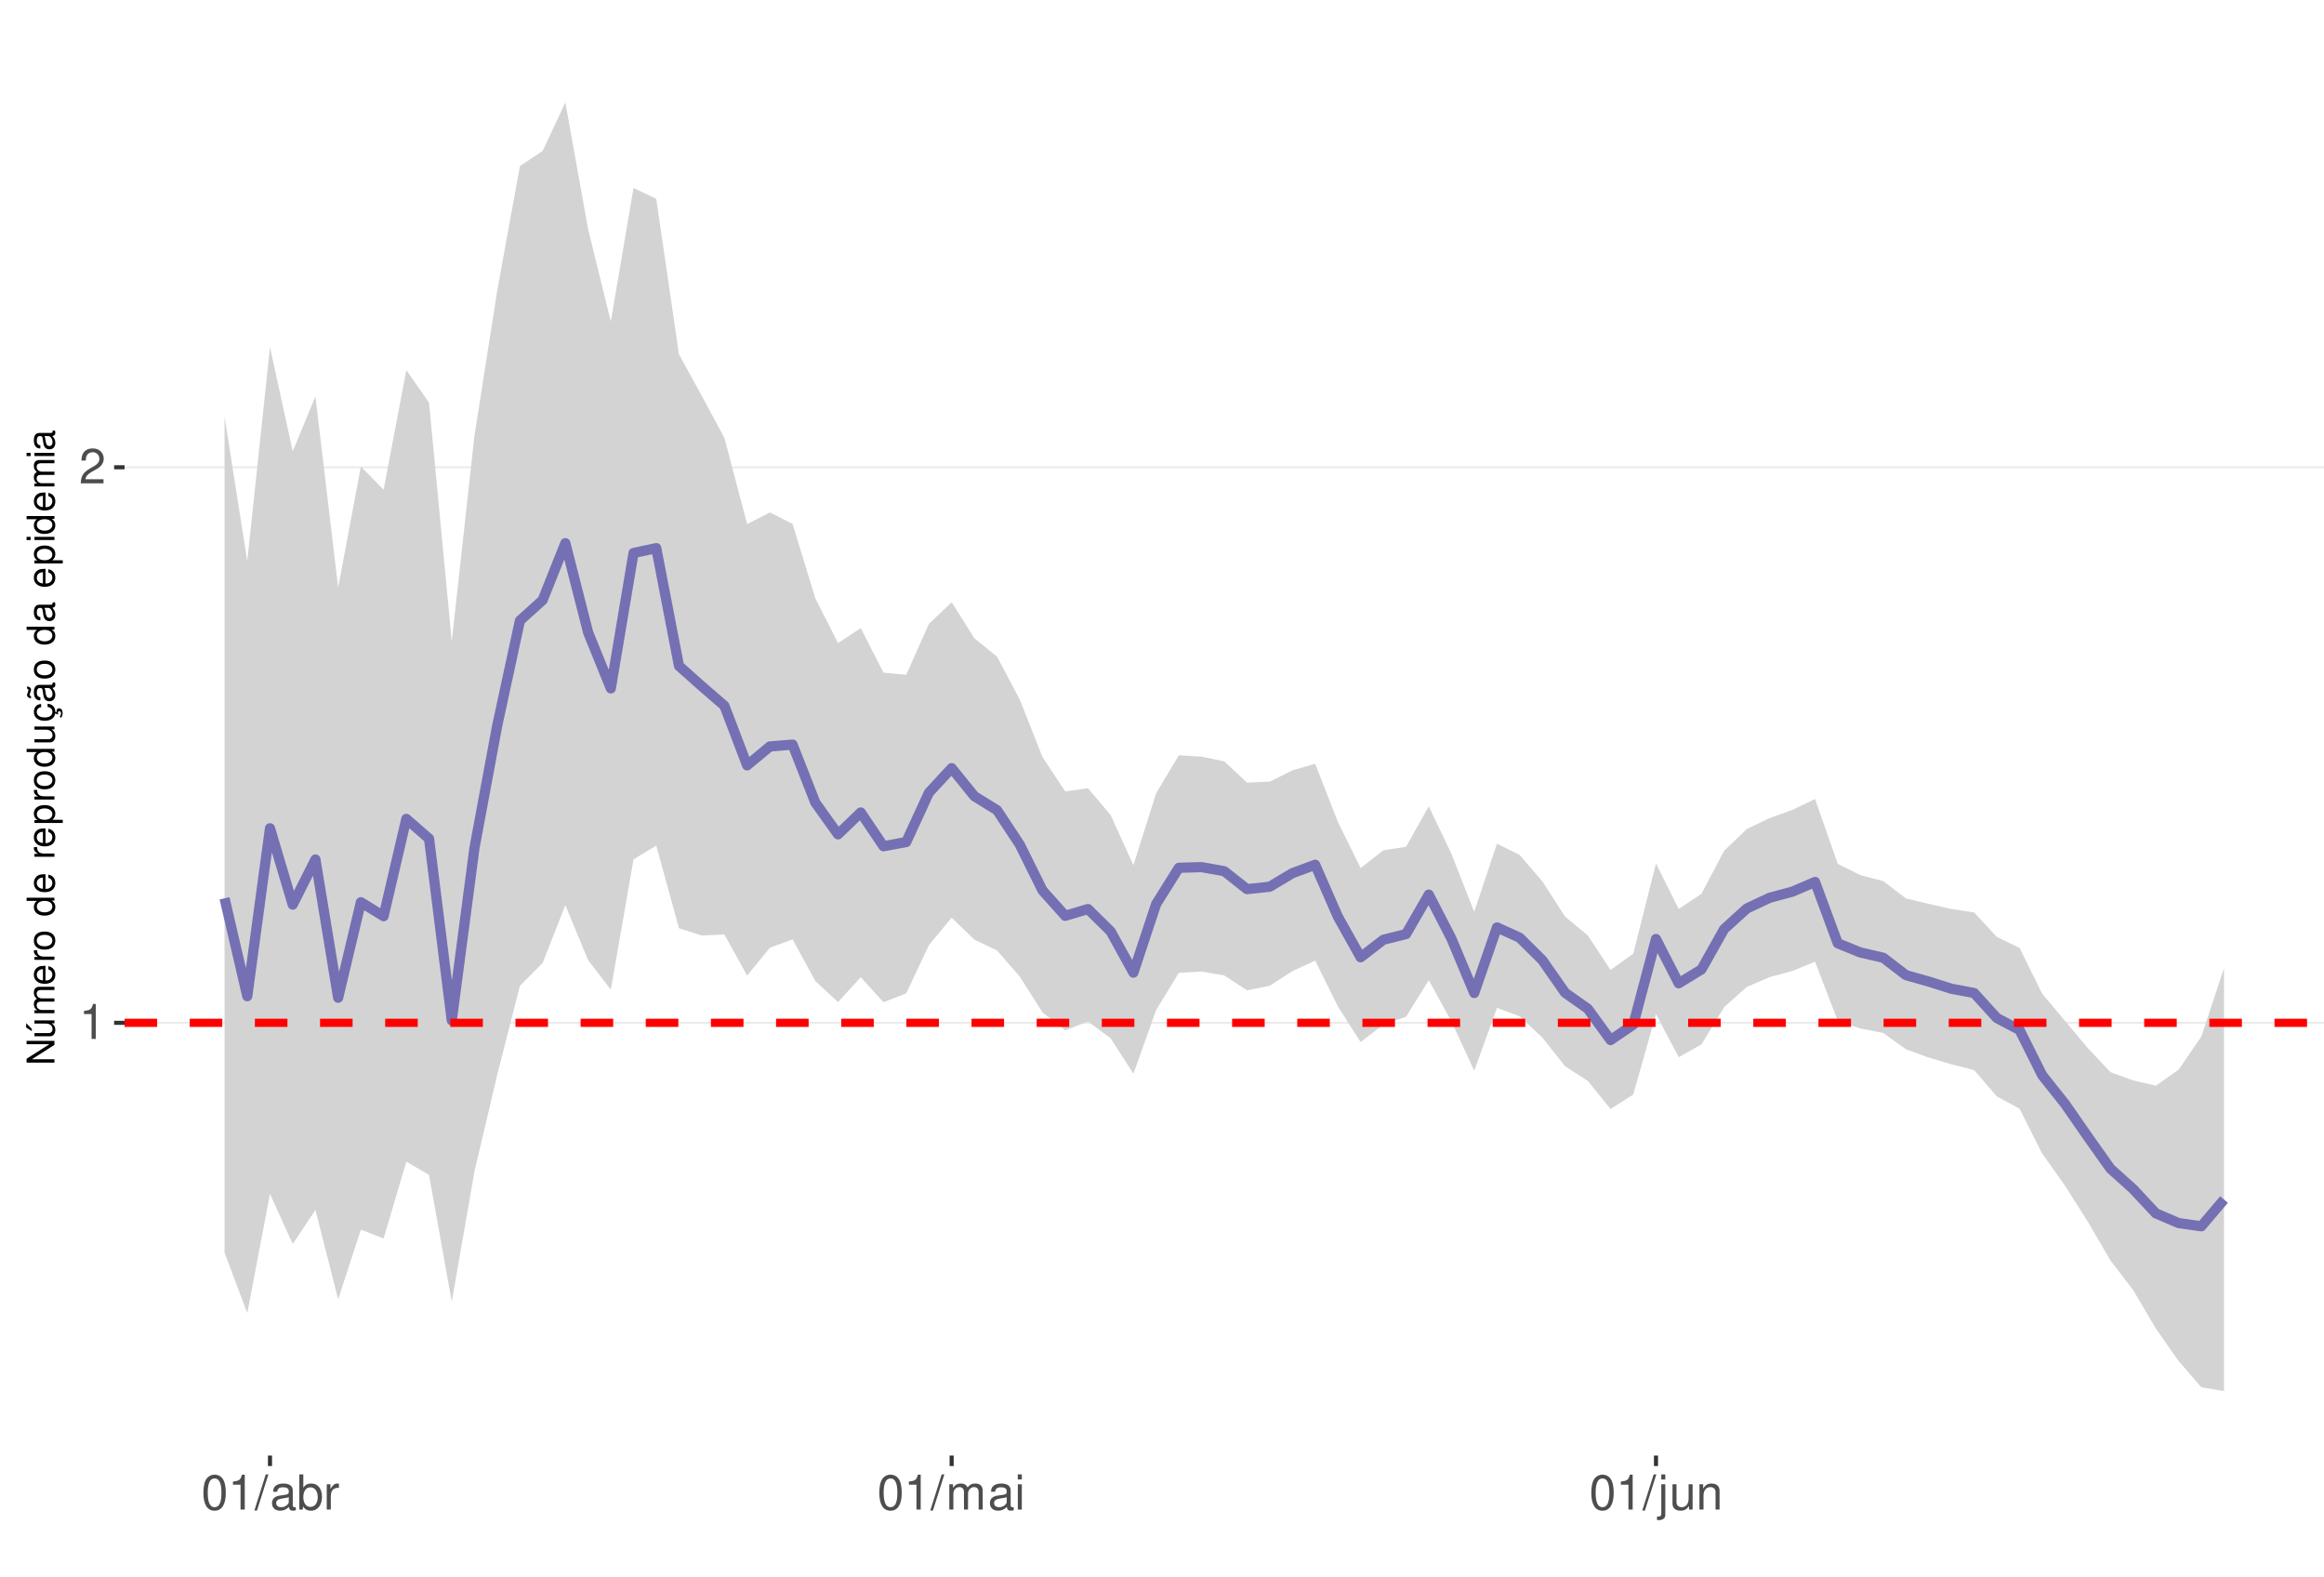
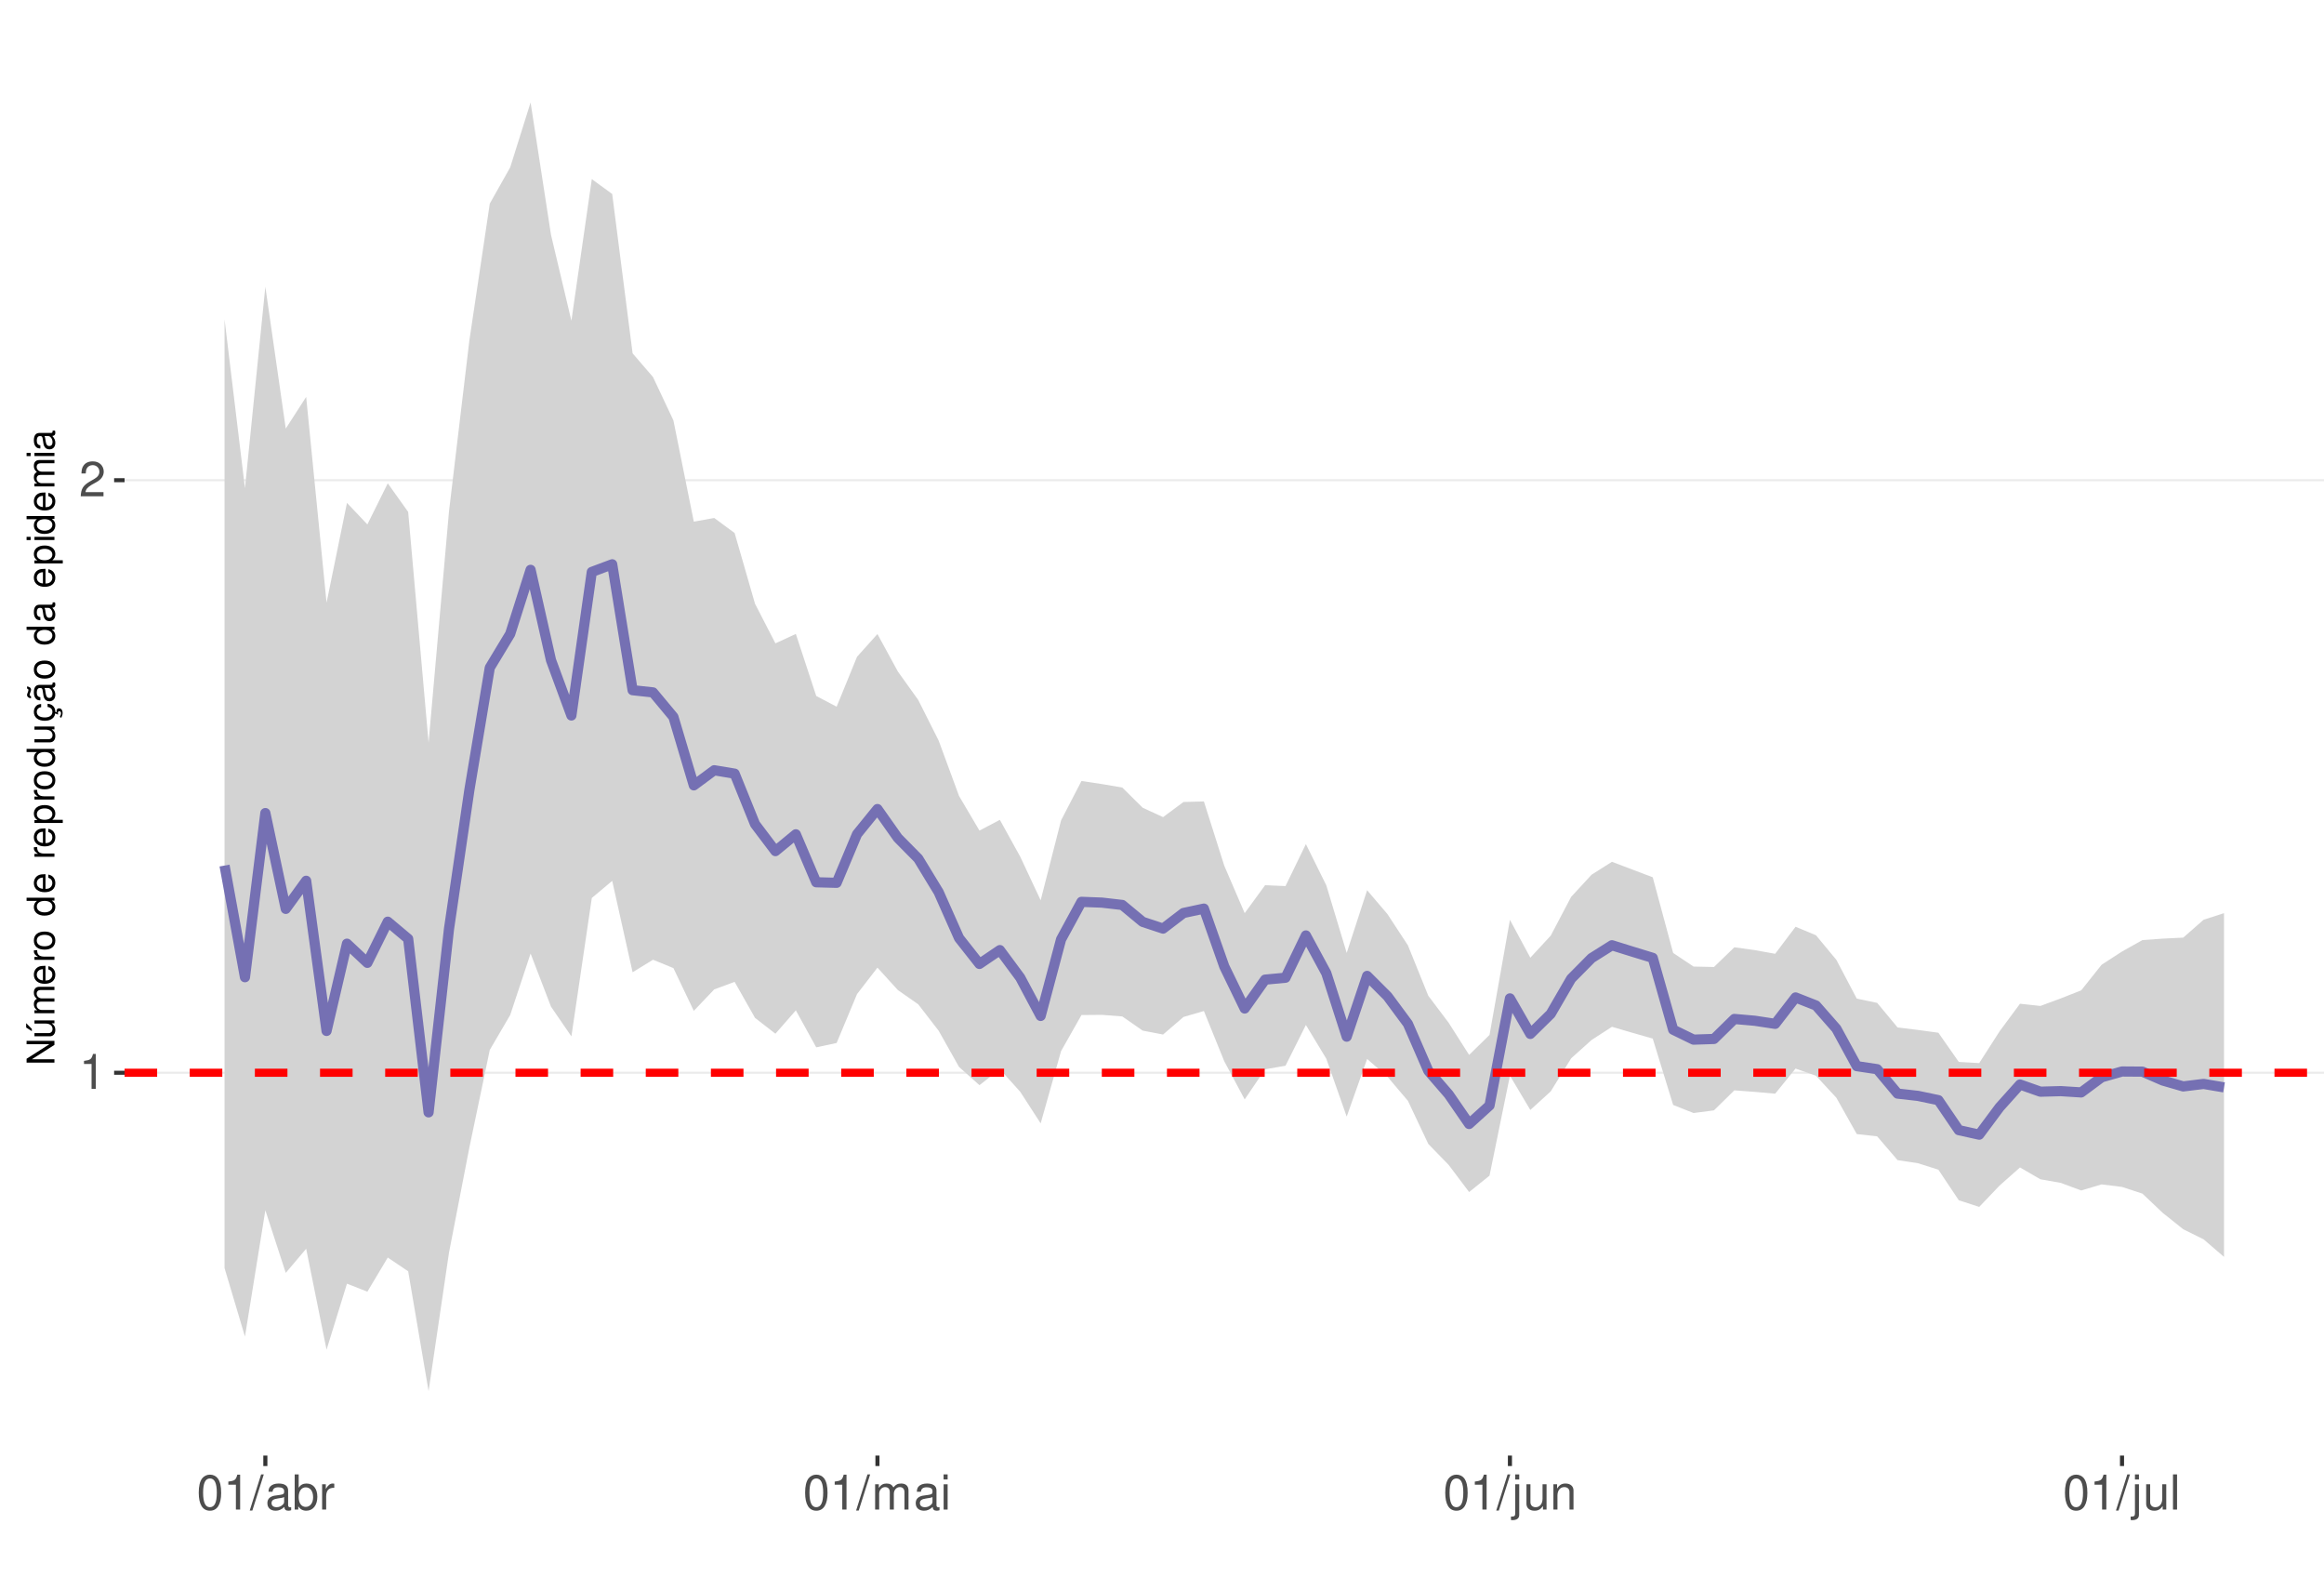
<svg xmlns="http://www.w3.org/2000/svg" xmlns:xlink="http://www.w3.org/1999/xlink" width="609pt" height="413pt" viewBox="0 0 609 413" version="1.1">
  <defs>
    <g>
      <symbol overflow="visible" id="glyph0-0">
        <path style="stroke:none;" d="" />
      </symbol>
      <symbol overflow="visible" id="glyph0-1">
        <path style="stroke:none;" d="M 3.281 -6.516 L 3.281 0 L 4.391 0 L 4.391 -9.156 L 3.656 -9.156 C 3.266 -7.75 3.016 -7.562 1.297 -7.328 L 1.297 -6.516 Z M 3.281 -6.516 " />
      </symbol>
      <symbol overflow="visible" id="glyph0-2">
        <path style="stroke:none;" d="M 6.406 -1.094 L 1.688 -1.094 C 1.797 -1.859 2.203 -2.344 3.297 -3.016 L 4.562 -3.719 C 5.828 -4.422 6.469 -5.359 6.469 -6.484 C 6.469 -7.234 6.156 -7.953 5.625 -8.438 C 5.094 -8.922 4.438 -9.156 3.594 -9.156 C 2.453 -9.156 1.609 -8.75 1.109 -7.953 C 0.797 -7.484 0.656 -6.906 0.625 -5.984 L 1.75 -5.984 C 1.781 -6.609 1.859 -6.969 2.016 -7.281 C 2.297 -7.828 2.891 -8.172 3.562 -8.172 C 4.562 -8.172 5.328 -7.438 5.328 -6.453 C 5.328 -5.719 4.906 -5.094 4.109 -4.625 L 2.953 -3.953 C 1.078 -2.875 0.531 -2.016 0.438 -0.016 L 6.406 -0.016 Z M 6.406 -1.094 " />
      </symbol>
      <symbol overflow="visible" id="glyph0-3">
        <path style="stroke:none;" d="M 3.484 -9.156 C 2.641 -9.156 1.891 -8.766 1.422 -8.156 C 0.828 -7.344 0.547 -6.125 0.547 -4.422 C 0.547 -1.344 1.562 0.297 3.484 0.297 C 5.375 0.297 6.422 -1.344 6.422 -4.359 C 6.422 -6.125 6.141 -7.312 5.547 -8.156 C 5.078 -8.781 4.328 -9.156 3.484 -9.156 Z M 3.484 -8.156 C 4.688 -8.156 5.281 -6.938 5.281 -4.453 C 5.281 -1.844 4.703 -0.625 3.453 -0.625 C 2.281 -0.625 1.688 -1.891 1.688 -4.422 C 1.688 -6.938 2.281 -8.156 3.484 -8.156 Z M 3.484 -8.156 " />
      </symbol>
      <symbol overflow="visible" id="glyph0-4">
        <path style="stroke:none;" d="M 2.891 -9.219 L -0.094 0.25 L 0.594 0.25 L 3.594 -9.219 Z M 2.891 -9.219 " />
      </symbol>
      <symbol overflow="visible" id="glyph0-5">
        <path style="stroke:none;" d="M 6.766 -0.625 C 6.656 -0.594 6.609 -0.594 6.547 -0.594 C 6.172 -0.594 5.969 -0.781 5.969 -1.109 L 5.969 -5.016 C 5.969 -6.188 5.109 -6.828 3.484 -6.828 C 2.5 -6.828 1.734 -6.547 1.281 -6.047 C 0.969 -5.703 0.844 -5.328 0.828 -4.672 L 1.891 -4.672 C 1.969 -5.484 2.453 -5.844 3.438 -5.844 C 4.406 -5.844 4.922 -5.5 4.922 -4.859 L 4.922 -4.578 C 4.906 -4.125 4.688 -3.969 3.828 -3.844 C 2.328 -3.656 2.094 -3.609 1.703 -3.438 C 0.922 -3.109 0.531 -2.531 0.531 -1.672 C 0.531 -0.469 1.359 0.297 2.703 0.297 C 3.547 0.297 4.219 0 4.969 -0.688 C 5.031 0 5.359 0.297 6.047 0.297 C 6.281 0.297 6.422 0.266 6.766 0.172 Z M 4.922 -2.094 C 4.922 -1.734 4.828 -1.516 4.5 -1.234 C 4.078 -0.828 3.562 -0.625 2.938 -0.625 C 2.109 -0.625 1.625 -1.031 1.625 -1.703 C 1.625 -2.391 2.094 -2.75 3.234 -2.906 C 4.359 -3.062 4.562 -3.109 4.922 -3.281 Z M 4.922 -2.094 " />
      </symbol>
      <symbol overflow="visible" id="glyph0-6">
        <path style="stroke:none;" d="M 0.688 -9.219 L 0.688 0 L 1.625 0 L 1.625 -0.844 C 2.141 -0.078 2.812 0.297 3.734 0.297 C 5.484 0.297 6.625 -1.141 6.625 -3.344 C 6.625 -5.5 5.547 -6.828 3.781 -6.828 C 2.875 -6.828 2.234 -6.484 1.734 -5.734 L 1.734 -9.219 Z M 3.578 -5.828 C 4.766 -5.828 5.516 -4.812 5.516 -3.234 C 5.516 -1.719 4.734 -0.703 3.578 -0.703 C 2.453 -0.703 1.734 -1.703 1.734 -3.266 C 1.734 -4.828 2.453 -5.828 3.578 -5.828 Z M 3.578 -5.828 " />
      </symbol>
      <symbol overflow="visible" id="glyph0-7">
        <path style="stroke:none;" d="M 0.875 -6.625 L 0.875 0 L 1.938 0 L 1.938 -3.438 C 1.953 -5.031 2.609 -5.75 4.062 -5.703 L 4.062 -6.781 C 3.891 -6.812 3.781 -6.828 3.656 -6.828 C 2.969 -6.828 2.453 -6.422 1.844 -5.422 L 1.844 -6.625 Z M 0.875 -6.625 " />
      </symbol>
      <symbol overflow="visible" id="glyph0-8">
        <path style="stroke:none;" d="M 0.891 -6.625 L 0.891 0 L 1.953 0 L 1.953 -4.156 C 1.953 -5.125 2.641 -5.891 3.5 -5.891 C 4.297 -5.891 4.734 -5.422 4.734 -4.562 L 4.734 0 L 5.797 0 L 5.797 -4.156 C 5.797 -5.125 6.5 -5.891 7.359 -5.891 C 8.125 -5.891 8.578 -5.406 8.578 -4.562 L 8.578 0 L 9.641 0 L 9.641 -4.969 C 9.641 -6.156 8.953 -6.828 7.719 -6.828 C 6.828 -6.828 6.297 -6.562 5.688 -5.812 C 5.297 -6.516 4.766 -6.828 3.891 -6.828 C 3.016 -6.828 2.422 -6.5 1.859 -5.688 L 1.859 -6.625 Z M 0.891 -6.625 " />
      </symbol>
      <symbol overflow="visible" id="glyph0-9">
        <path style="stroke:none;" d="M 1.891 -6.625 L 0.844 -6.625 L 0.844 0 L 1.891 0 Z M 1.891 -9.219 L 0.828 -9.219 L 0.828 -7.891 L 1.891 -7.891 Z M 1.891 -9.219 " />
      </symbol>
      <symbol overflow="visible" id="glyph0-10">
        <path style="stroke:none;" d="M 0.891 -6.625 L 0.891 0.969 C 0.891 1.625 0.688 1.828 0.031 1.828 C -0.047 1.828 -0.094 1.828 -0.234 1.828 L -0.234 2.719 C -0.094 2.75 -0.031 2.766 0.125 2.766 C 1.312 2.766 1.938 2.297 1.938 1.375 L 1.938 -6.625 Z M 1.938 -9.219 L 0.891 -9.219 L 0.891 -7.891 L 1.938 -7.891 Z M 1.938 -9.219 " />
      </symbol>
      <symbol overflow="visible" id="glyph0-11">
        <path style="stroke:none;" d="M 6.094 0 L 6.094 -6.625 L 5.047 -6.625 L 5.047 -2.875 C 5.047 -1.516 4.344 -0.625 3.234 -0.625 C 2.406 -0.625 1.875 -1.141 1.875 -1.938 L 1.875 -6.625 L 0.828 -6.625 L 0.828 -1.516 C 0.828 -0.422 1.641 0.297 2.938 0.297 C 3.906 0.297 4.531 -0.047 5.156 -0.922 L 5.156 0 Z M 6.094 0 " />
      </symbol>
      <symbol overflow="visible" id="glyph0-12">
        <path style="stroke:none;" d="M 0.891 -6.625 L 0.891 0 L 1.953 0 L 1.953 -3.656 C 1.953 -5.016 2.656 -5.891 3.75 -5.891 C 4.578 -5.891 5.109 -5.391 5.109 -4.594 L 5.109 0 L 6.156 0 L 6.156 -5.016 C 6.156 -6.109 5.344 -6.828 4.062 -6.828 C 3.078 -6.828 2.438 -6.438 1.859 -5.516 L 1.859 -6.625 Z M 0.891 -6.625 " />
      </symbol>
+       <symbol overflow="visible" id="glyph0-13">
+         <path style="stroke:none;" d="M 1.922 -9.219 L 0.859 -9.219 L 0.859 0 L 1.922 0 Z M 1.922 -9.219 " />
+       </symbol>
      <symbol overflow="visible" id="glyph1-0">
        <path style="stroke:none;" d="" />
      </symbol>
      <symbol overflow="visible" id="glyph1-1">
        <path style="stroke:none;" d="M -7.297 -6.453 L -7.297 -5.578 L -1.328 -5.578 L -7.297 -1.766 L -7.297 -0.766 L 0 -0.766 L 0 -1.641 L -5.906 -1.641 L 0 -5.406 L 0 -6.453 Z M -7.297 -6.453 " />
      </symbol>
      <symbol overflow="visible" id="glyph1-2">
        <path style="stroke:none;" d="M 0 -4.812 L -5.234 -4.812 L -5.234 -3.984 L -2.266 -3.984 C -1.203 -3.984 -0.5 -3.438 -0.5 -2.562 C -0.5 -1.906 -0.906 -1.484 -1.531 -1.484 L -5.234 -1.484 L -5.234 -0.656 L -1.203 -0.656 C -0.328 -0.656 0.234 -1.297 0.234 -2.312 C 0.234 -3.094 -0.047 -3.578 -0.734 -4.062 L 0 -4.062 Z M -7.406 -2.953 L -5.922 -2 L -5.922 -2.594 L -7.406 -4.094 Z M -7.406 -2.953 " />
      </symbol>
      <symbol overflow="visible" id="glyph1-3">
        <path style="stroke:none;" d="M -5.234 -0.703 L 0 -0.703 L 0 -1.547 L -3.297 -1.547 C -4.047 -1.547 -4.656 -2.094 -4.656 -2.766 C -4.656 -3.391 -4.281 -3.734 -3.609 -3.734 L 0 -3.734 L 0 -4.578 L -3.297 -4.578 C -4.047 -4.578 -4.656 -5.125 -4.656 -5.812 C -4.656 -6.422 -4.266 -6.781 -3.609 -6.781 L 0 -6.781 L 0 -7.625 L -3.938 -7.625 C -4.875 -7.625 -5.391 -7.078 -5.391 -6.094 C -5.391 -5.406 -5.188 -4.984 -4.594 -4.484 C -5.156 -4.188 -5.391 -3.766 -5.391 -3.078 C -5.391 -2.375 -5.125 -1.906 -4.5 -1.469 L -5.234 -1.469 Z M -5.234 -0.703 " />
      </symbol>
      <symbol overflow="visible" id="glyph1-4">
        <path style="stroke:none;" d="M -2.344 -5.125 C -3.141 -5.125 -3.625 -5.062 -4.016 -4.922 C -4.875 -4.578 -5.391 -3.781 -5.391 -2.797 C -5.391 -1.344 -4.281 -0.406 -2.547 -0.406 C -0.812 -0.406 0.234 -1.297 0.234 -2.781 C 0.234 -3.984 -0.453 -4.812 -1.594 -5.016 L -1.594 -4.188 C -0.906 -3.953 -0.547 -3.484 -0.547 -2.812 C -0.547 -2.281 -0.781 -1.828 -1.219 -1.547 C -1.516 -1.344 -1.812 -1.281 -2.344 -1.266 Z M -3.016 -1.297 C -3.984 -1.359 -4.625 -1.953 -4.625 -2.797 C -4.625 -3.641 -3.953 -4.234 -3.016 -4.234 Z M -3.016 -1.297 " />
      </symbol>
      <symbol overflow="visible" id="glyph1-5">
        <path style="stroke:none;" d="M -5.234 -0.688 L 0 -0.688 L 0 -1.531 L -2.719 -1.531 C -3.984 -1.547 -4.547 -2.062 -4.516 -3.203 L -5.359 -3.203 C -5.375 -3.062 -5.391 -2.984 -5.391 -2.891 C -5.391 -2.344 -5.062 -1.938 -4.297 -1.453 L -5.234 -1.453 Z M -5.234 -0.688 " />
      </symbol>
      <symbol overflow="visible" id="glyph1-6">
        <path style="stroke:none;" d="M -5.391 -2.719 C -5.391 -1.234 -4.344 -0.359 -2.578 -0.359 C -0.812 -0.359 0.234 -1.234 0.234 -2.734 C 0.234 -4.203 -0.812 -5.094 -2.547 -5.094 C -4.359 -5.094 -5.391 -4.234 -5.391 -2.719 Z M -4.625 -2.734 C -4.625 -3.672 -3.844 -4.234 -2.547 -4.234 C -1.312 -4.234 -0.547 -3.656 -0.547 -2.734 C -0.547 -1.797 -1.312 -1.234 -2.578 -1.234 C -3.844 -1.234 -4.625 -1.797 -4.625 -2.734 Z M -4.625 -2.734 " />
      </symbol>
      <symbol overflow="visible" id="glyph1-7">
        <path style="stroke:none;" d="" />
      </symbol>
      <symbol overflow="visible" id="glyph1-8">
        <path style="stroke:none;" d="M -7.297 -4.953 L -7.297 -4.125 L -4.578 -4.125 C -5.109 -3.766 -5.391 -3.203 -5.391 -2.516 C -5.391 -1.156 -4.297 -0.266 -2.625 -0.266 C -0.859 -0.266 0.234 -1.125 0.234 -2.547 C 0.234 -3.266 -0.047 -3.766 -0.688 -4.203 L 0 -4.203 L 0 -4.953 Z M -4.609 -2.656 C -4.609 -3.547 -3.812 -4.125 -2.562 -4.125 C -1.344 -4.125 -0.547 -3.547 -0.547 -2.656 C -0.547 -1.734 -1.359 -1.125 -2.578 -1.125 C -3.797 -1.125 -4.609 -1.734 -4.609 -2.656 Z M -4.609 -2.656 " />
      </symbol>
      <symbol overflow="visible" id="glyph1-9">
        <path style="stroke:none;" d="M 2.188 -0.547 L 2.188 -1.375 L -0.547 -1.375 C -0.016 -1.812 0.234 -2.312 0.234 -2.984 C 0.234 -4.344 -0.859 -5.234 -2.531 -5.234 C -4.297 -5.234 -5.391 -4.375 -5.391 -2.984 C -5.391 -2.266 -5.062 -1.703 -4.453 -1.312 L -5.234 -1.312 L -5.234 -0.547 Z M -4.609 -2.844 C -4.609 -3.766 -3.797 -4.359 -2.547 -4.359 C -1.359 -4.359 -0.547 -3.75 -0.547 -2.844 C -0.547 -1.953 -1.344 -1.375 -2.578 -1.375 C -3.812 -1.375 -4.609 -1.953 -4.609 -2.844 Z M -4.609 -2.844 " />
      </symbol>
      <symbol overflow="visible" id="glyph1-10">
        <path style="stroke:none;" d="M 0 -4.812 L -5.234 -4.812 L -5.234 -3.984 L -2.266 -3.984 C -1.203 -3.984 -0.5 -3.438 -0.5 -2.562 C -0.5 -1.906 -0.906 -1.484 -1.531 -1.484 L -5.234 -1.484 L -5.234 -0.656 L -1.203 -0.656 C -0.328 -0.656 0.234 -1.297 0.234 -2.312 C 0.234 -3.094 -0.047 -3.578 -0.734 -4.062 L 0 -4.062 Z M 0 -4.812 " />
      </symbol>
      <symbol overflow="visible" id="glyph1-11">
        <path style="stroke:none;" d="M 0.234 -2.641 C 0.234 -3.875 -0.547 -4.703 -1.797 -4.766 L -1.797 -3.938 C -0.953 -3.797 -0.531 -3.359 -0.531 -2.656 C -0.531 -1.734 -1.281 -1.188 -2.516 -1.188 C -3.844 -1.188 -4.625 -1.719 -4.625 -2.625 C -4.625 -3.328 -4.203 -3.766 -3.484 -3.875 L -3.484 -4.703 C -3.984 -4.672 -4.312 -4.562 -4.609 -4.359 C -5.094 -4 -5.391 -3.375 -5.391 -2.641 C -5.391 -1.219 -4.266 -0.312 -2.531 -0.312 C -1.469 -0.312 -0.625 -0.672 -0.156 -1.312 C 0.047 -1.594 0.125 -1.812 0.203 -2.25 L 0.922 -1.938 L 0.984 -2.062 C 0.938 -2.188 0.906 -2.25 0.906 -2.375 C 0.906 -2.656 1.047 -2.828 1.281 -2.828 C 1.547 -2.828 1.734 -2.594 1.734 -2.297 C 1.734 -2.031 1.672 -1.844 1.438 -1.406 L 1.406 -1.312 L 1.812 -1.094 C 2.078 -1.75 2.141 -1.953 2.141 -2.344 C 2.141 -3.109 1.781 -3.578 1.203 -3.578 C 0.781 -3.578 0.547 -3.297 0.547 -2.797 C 0.547 -2.703 0.547 -2.641 0.562 -2.516 Z M 0.234 -2.641 " />
      </symbol>
      <symbol overflow="visible" id="glyph1-12">
        <path style="stroke:none;" d="M -0.484 -5.344 C -0.469 -5.266 -0.469 -5.219 -0.469 -5.172 C -0.469 -4.875 -0.625 -4.719 -0.875 -4.719 L -3.953 -4.719 C -4.891 -4.719 -5.391 -4.047 -5.391 -2.75 C -5.391 -1.984 -5.172 -1.375 -4.781 -1.016 C -4.516 -0.766 -4.203 -0.672 -3.688 -0.656 L -3.688 -1.484 C -4.328 -1.562 -4.625 -1.938 -4.625 -2.719 C -4.625 -3.484 -4.344 -3.891 -3.844 -3.891 L -3.625 -3.891 C -3.266 -3.875 -3.125 -3.703 -3.047 -3.016 C -2.891 -1.844 -2.844 -1.656 -2.719 -1.344 C -2.453 -0.734 -2 -0.422 -1.312 -0.422 C -0.375 -0.422 0.234 -1.078 0.234 -2.141 C 0.234 -2.797 0 -3.328 -0.547 -3.922 C 0 -3.984 0.234 -4.234 0.234 -4.781 C 0.234 -4.953 0.203 -5.062 0.141 -5.344 Z M -1.656 -3.891 C -1.375 -3.891 -1.203 -3.812 -0.969 -3.562 C -0.656 -3.219 -0.5 -2.812 -0.5 -2.312 C -0.5 -1.672 -0.812 -1.297 -1.344 -1.297 C -1.891 -1.297 -2.172 -1.656 -2.297 -2.547 C -2.422 -3.438 -2.453 -3.609 -2.594 -3.891 Z M -7.172 -3.75 C -6.922 -3.672 -6.812 -3.547 -6.812 -3.375 C -6.812 -3.25 -6.875 -2.984 -6.984 -2.734 C -7.156 -2.312 -7.172 -2.25 -7.172 -2.047 C -7.172 -1.594 -6.797 -1.297 -6.141 -1.188 L -6.141 -1.766 C -6.375 -1.812 -6.5 -1.938 -6.5 -2.094 C -6.5 -2.203 -6.469 -2.344 -6.375 -2.578 C -6.156 -3.156 -6.125 -3.234 -6.125 -3.438 C -6.125 -3.922 -6.484 -4.219 -7.172 -4.312 Z M -7.172 -3.75 " />
      </symbol>
      <symbol overflow="visible" id="glyph1-13">
        <path style="stroke:none;" d="M -0.484 -5.344 C -0.469 -5.266 -0.469 -5.219 -0.469 -5.172 C -0.469 -4.875 -0.625 -4.719 -0.875 -4.719 L -3.953 -4.719 C -4.891 -4.719 -5.391 -4.047 -5.391 -2.75 C -5.391 -1.984 -5.172 -1.375 -4.781 -1.016 C -4.516 -0.766 -4.203 -0.672 -3.688 -0.656 L -3.688 -1.484 C -4.328 -1.562 -4.625 -1.938 -4.625 -2.719 C -4.625 -3.484 -4.344 -3.891 -3.844 -3.891 L -3.625 -3.891 C -3.266 -3.875 -3.125 -3.703 -3.047 -3.016 C -2.891 -1.844 -2.844 -1.656 -2.719 -1.344 C -2.453 -0.734 -2 -0.422 -1.312 -0.422 C -0.375 -0.422 0.234 -1.078 0.234 -2.141 C 0.234 -2.797 0 -3.328 -0.547 -3.922 C 0 -3.984 0.234 -4.234 0.234 -4.781 C 0.234 -4.953 0.203 -5.062 0.141 -5.344 Z M -1.656 -3.891 C -1.375 -3.891 -1.203 -3.812 -0.969 -3.562 C -0.656 -3.219 -0.5 -2.812 -0.5 -2.312 C -0.5 -1.672 -0.812 -1.297 -1.344 -1.297 C -1.891 -1.297 -2.172 -1.656 -2.297 -2.547 C -2.422 -3.438 -2.453 -3.609 -2.594 -3.891 Z M -1.656 -3.891 " />
      </symbol>
      <symbol overflow="visible" id="glyph1-14">
        <path style="stroke:none;" d="M -5.234 -1.5 L -5.234 -0.672 L 0 -0.672 L 0 -1.5 Z M -7.297 -1.5 L -7.297 -0.656 L -6.234 -0.656 L -6.234 -1.5 Z M -7.297 -1.5 " />
      </symbol>
    </g>
    <clipPath id="clip1">
      <path d="M 32.645 9.961 L 609 9.961 L 609 381.328 L 32.645 381.328 Z M 32.645 9.961 " />
    </clipPath>
    <clipPath id="clip2">
-       <path d="M 32.645 267 L 609 267 L 609 269 L 32.645 269 Z M 32.645 267 " />
+       <path d="M 32.645 280 L 609 280 L 609 282 L 32.645 282 Z M 32.645 280 " />
    </clipPath>
    <clipPath id="clip3">
-       <path d="M 32.645 122 L 609 122 L 609 123 L 32.645 123 Z M 32.645 122 " />
+       <path d="M 32.645 125 L 609 125 L 609 127 L 32.645 127 Z M 32.645 125 " />
    </clipPath>
    <clipPath id="clip4">
-       <path d="M 32.645 266 L 609 266 L 609 270 L 32.645 270 Z M 32.645 266 " />
+       <path d="M 32.645 279 L 609 279 L 609 283 L 32.645 283 Z M 32.645 279 " />
    </clipPath>
  </defs>
  <g id="surface63">
    <rect x="0" y="0" width="609" height="413" style="fill:rgb(100%,100%,100%);fill-opacity:1;stroke:none;" />
    <rect x="0" y="0" width="609" height="413" style="fill:rgb(100%,100%,100%);fill-opacity:1;stroke:none;" />
    <path style="fill:none;stroke-width:1.067;stroke-linecap:round;stroke-linejoin:round;stroke:rgb(100%,100%,100%);stroke-opacity:1;stroke-miterlimit:10;" d="M 0 413 L 609 413 L 609 0 L 0 0 Z M 0 413 " />
    <g clip-path="url(#clip1)" clip-rule="nonzero">
      <path style=" stroke:none;fill-rule:nonzero;fill:rgb(100%,100%,100%);fill-opacity:1;" d="M 32.645 381.328 L 609 381.328 L 609 9.961 L 32.645 9.961 Z M 32.645 381.328 " />
    </g>
    <g clip-path="url(#clip2)" clip-rule="nonzero">
-       <path style="fill:none;stroke-width:0.533;stroke-linecap:butt;stroke-linejoin:round;stroke:rgb(92.157%,92.157%,92.157%);stroke-opacity:1;stroke-miterlimit:10;" d="M 32.645 267.957 L 609 267.957 " />
+       <path style="fill:none;stroke-width:0.533;stroke-linecap:butt;stroke-linejoin:round;stroke:rgb(92.157%,92.157%,92.157%);stroke-opacity:1;stroke-miterlimit:10;" d="M 32.645 281.039 L 609 281.039 " />
    </g>
    <g clip-path="url(#clip3)" clip-rule="nonzero">
-       <path style="fill:none;stroke-width:0.533;stroke-linecap:butt;stroke-linejoin:round;stroke:rgb(92.157%,92.157%,92.157%);stroke-opacity:1;stroke-miterlimit:10;" d="M 32.645 122.418 L 609 122.418 " />
-     </g>
-     <path style=" stroke:none;fill-rule:nonzero;fill:rgb(82.745%,82.745%,82.745%);fill-opacity:1;" d="M 58.844 109.109 L 64.797 147.027 L 70.75 90.961 L 76.707 118.219 L 82.66 103.875 L 88.613 153.934 L 94.566 122.215 L 100.523 128.297 L 106.477 96.969 L 112.43 105.48 L 118.383 168.031 L 124.34 114.09 L 130.293 76.18 L 136.246 43.512 L 142.199 39.543 L 148.152 26.844 L 154.109 60.027 L 160.062 84.227 L 166.016 49.219 L 171.969 52.105 L 177.926 92.836 L 183.879 103.656 L 189.832 114.742 L 195.785 137.301 L 201.742 134.254 L 207.695 137.246 L 213.648 156.73 L 219.602 168.477 L 225.559 164.543 L 231.512 176.227 L 237.465 176.785 L 243.418 163.441 L 249.375 157.777 L 255.328 167.203 L 261.281 172.047 L 267.234 183.262 L 273.191 198.355 L 279.145 207.352 L 285.098 206.504 L 291.051 213.547 L 297.008 226.66 L 302.961 207.816 L 308.914 197.859 L 314.867 198.227 L 320.824 199.469 L 326.777 205.023 L 332.73 204.773 L 338.684 201.805 L 344.641 200.105 L 350.594 215.328 L 356.547 227.418 L 362.5 222.773 L 368.457 221.836 L 374.41 211.254 L 380.363 223.734 L 386.316 238.879 L 392.273 221.027 L 398.227 223.996 L 404.18 230.918 L 410.133 240.129 L 416.086 245.07 L 422.043 254.109 L 427.996 249.844 L 433.949 226.211 L 439.902 238.137 L 445.859 234.164 L 451.812 222.875 L 457.766 217.176 L 463.719 214.324 L 469.676 212.18 L 475.629 209.328 L 481.582 226.312 L 487.535 229.281 L 493.492 230.828 L 499.445 235.363 L 505.398 236.789 L 511.352 238.145 L 517.309 239.039 L 523.262 245.449 L 529.215 248.328 L 535.168 260.355 L 541.125 267.457 L 547.078 274.547 L 553.031 280.887 L 558.984 283.043 L 564.941 284.434 L 570.895 280.23 L 576.848 271.59 L 582.801 253.641 L 582.801 364.449 L 576.848 363.43 L 570.895 356.547 L 564.941 348.059 L 558.984 337.965 L 553.031 330.199 L 547.078 320.004 L 541.125 310.613 L 535.168 302.242 L 529.215 290.457 L 523.262 287.242 L 517.309 280.348 L 511.352 278.82 L 505.398 277.066 L 499.445 274.883 L 493.492 270.605 L 487.535 269.449 L 481.582 267.43 L 475.629 251.953 L 469.676 254.383 L 463.719 255.992 L 457.766 258.543 L 451.812 263.844 L 445.859 273.617 L 439.902 276.973 L 433.949 265.664 L 427.996 286.738 L 422.043 290.539 L 416.086 283.188 L 410.133 279.336 L 404.18 271.828 L 398.227 266.27 L 392.273 264.051 L 386.316 280.531 L 380.363 267.629 L 374.41 256.793 L 368.457 266.359 L 362.5 268.414 L 356.547 273 L 350.594 263.676 L 344.641 251.66 L 338.684 254.406 L 332.73 258.254 L 326.777 259.438 L 320.824 255.547 L 314.867 254.535 L 308.914 254.859 L 302.961 264.629 L 297.008 281.285 L 291.051 272.02 L 285.098 267.602 L 279.145 269.934 L 273.191 265.23 L 267.234 255.855 L 261.281 249.02 L 255.328 246.16 L 249.375 240.41 L 243.418 247.605 L 237.465 260.254 L 231.512 262.555 L 225.559 256.008 L 219.602 262.527 L 213.648 256.996 L 207.695 246.102 L 201.742 248.293 L 195.785 255.574 L 189.832 244.836 L 183.879 245.078 L 177.926 243.184 L 171.969 221.539 L 166.016 225.129 L 160.062 259.27 L 154.109 251.539 L 148.152 237.141 L 142.199 252.266 L 136.246 258.258 L 130.293 281.594 L 124.34 306.867 L 118.383 341.008 L 112.43 307.82 L 106.477 304.328 L 100.523 324.453 L 94.566 322.133 L 88.613 340.395 L 82.66 316.984 L 76.707 325.902 L 70.75 312.785 L 64.797 344.012 L 58.844 328.168 Z M 58.844 109.109 " />
-     <path style="fill:none;stroke-width:2.667;stroke-linecap:butt;stroke-linejoin:round;stroke:rgb(45.882%,43.922%,70.196%);stroke-opacity:1;stroke-miterlimit:10;" d="M 58.844 235.344 L 64.797 260.992 L 70.75 216.992 L 76.707 236.996 L 82.66 225.168 L 88.613 261.391 L 94.566 236.363 L 100.523 240.027 L 106.477 214.527 L 112.43 219.715 L 118.383 267.312 L 124.34 222.105 L 130.293 190.121 L 136.246 162.59 L 142.199 157.215 L 148.152 142.293 L 154.109 165.664 L 160.062 180.348 L 166.016 144.875 L 171.969 143.598 L 177.926 174.461 L 183.879 179.758 L 189.832 184.898 L 195.785 200.516 L 201.742 195.555 L 207.695 195.07 L 213.648 210.254 L 219.602 218.594 L 225.559 212.848 L 231.512 221.707 L 237.465 220.605 L 243.418 207.672 L 249.375 201.234 L 255.328 208.586 L 261.281 212.258 L 267.234 221.273 L 273.191 233.281 L 279.145 239.934 L 285.098 238.148 L 291.051 244.008 L 297.008 254.812 L 302.961 236.852 L 308.914 227.344 L 314.867 227.172 L 320.824 228.238 L 326.777 232.938 L 332.73 232.309 L 338.684 228.754 L 344.641 226.551 L 350.594 240.156 L 356.547 250.793 L 362.5 246.203 L 368.457 244.707 L 374.41 234.371 L 380.363 245.938 L 386.316 260.145 L 392.273 242.961 L 398.227 245.656 L 404.18 251.566 L 410.133 260.082 L 416.086 264.281 L 422.043 272.484 L 427.996 268.434 L 433.949 245.992 L 439.902 257.609 L 445.859 253.973 L 451.812 243.395 L 457.766 238.004 L 463.719 235.207 L 469.676 233.602 L 475.629 231.055 L 481.582 247.125 L 487.535 249.543 L 493.492 250.906 L 499.445 255.469 L 505.398 257.145 L 511.352 259.031 L 517.309 260.145 L 523.262 266.695 L 529.215 269.832 L 535.168 281.711 L 541.125 289.191 L 547.078 297.758 L 553.031 306.156 L 558.984 311.508 L 564.941 317.879 L 570.895 320.422 L 576.848 321.27 L 582.801 314.25 " />
+       <path style="fill:none;stroke-width:0.533;stroke-linecap:butt;stroke-linejoin:round;stroke:rgb(92.157%,92.157%,92.157%);stroke-opacity:1;stroke-miterlimit:10;" d="M 32.645 125.805 L 609 125.805 " />
+     </g>
+     <path style=" stroke:none;fill-rule:nonzero;fill:rgb(82.745%,82.745%,82.745%);fill-opacity:1;" d="M 58.844 83.656 L 64.191 127.895 L 69.535 75.121 L 74.883 112.285 L 80.23 103.98 L 85.574 157.895 L 90.922 131.75 L 96.27 137.387 L 101.613 126.621 L 106.961 134.117 L 112.309 194.555 L 117.656 134 L 123 89.172 L 128.348 53.34 L 133.695 43.848 L 139.039 26.844 L 144.387 61.516 L 149.734 84.039 L 155.082 46.922 L 160.426 50.828 L 165.773 92.574 L 171.121 98.785 L 176.465 110.129 L 181.812 136.664 L 187.16 135.699 L 192.508 139.645 L 197.852 158.176 L 203.199 168.547 L 208.547 166.078 L 213.891 182.328 L 219.238 185.145 L 224.586 172.059 L 229.934 166.105 L 235.277 175.914 L 240.625 183.383 L 245.973 194.02 L 251.316 208.527 L 256.664 217.598 L 262.012 214.785 L 267.355 224.449 L 272.703 235.863 L 278.051 214.926 L 283.398 204.602 L 288.742 205.41 L 294.09 206.316 L 299.438 211.617 L 304.781 214.07 L 310.129 210.105 L 315.477 209.965 L 320.824 226.816 L 326.168 239.23 L 331.516 231.902 L 336.863 232.137 L 342.207 221.141 L 347.555 231.941 L 352.902 249.652 L 358.25 233.223 L 363.594 239.496 L 368.941 247.664 L 374.289 260.879 L 379.633 267.969 L 384.98 276.371 L 390.328 271.133 L 395.676 240.98 L 401.02 250.902 L 406.367 245.121 L 411.715 234.965 L 417.059 229.168 L 422.406 225.777 L 427.754 227.805 L 433.098 229.832 L 438.445 249.656 L 443.793 253.219 L 449.141 253.336 L 454.484 248.176 L 459.832 248.91 L 465.18 249.879 L 470.523 242.797 L 475.871 245.02 L 481.219 251.469 L 486.566 261.625 L 491.91 262.738 L 497.258 269.176 L 502.605 269.828 L 507.949 270.555 L 513.297 278.203 L 518.645 278.512 L 523.992 270.184 L 529.336 262.961 L 534.684 263.539 L 540.031 261.559 L 545.375 259.457 L 550.723 252.742 L 556.07 249.281 L 561.414 246.285 L 566.762 245.902 L 572.109 245.641 L 577.457 240.953 L 582.801 239.23 L 582.801 329.285 L 577.457 324.688 L 572.109 322.035 L 566.762 317.77 L 561.414 312.703 L 556.07 310.953 L 550.723 310.289 L 545.375 311.883 L 540.031 309.895 L 534.684 308.949 L 529.336 305.852 L 523.992 310.59 L 518.645 316.188 L 513.297 314.445 L 507.949 306.438 L 502.605 304.742 L 497.258 303.938 L 491.91 297.707 L 486.566 297.105 L 481.219 287.598 L 475.871 281.824 L 470.523 279.945 L 465.18 286.527 L 459.832 286.051 L 454.484 285.652 L 449.141 290.891 L 443.793 291.594 L 438.445 289.48 L 433.098 272.09 L 427.754 270.566 L 422.406 269.004 L 417.059 272.465 L 411.715 277.266 L 406.367 285.922 L 401.02 290.789 L 395.676 281.812 L 390.328 307.992 L 384.98 312.293 L 379.633 305.199 L 374.289 299.695 L 368.941 288.395 L 363.594 282.098 L 358.25 277.422 L 352.902 292.527 L 347.555 277.359 L 342.207 268.531 L 336.863 279.203 L 331.516 280.133 L 326.168 288.031 L 320.824 278.047 L 315.477 264.867 L 310.129 266.426 L 304.781 271.027 L 299.438 270 L 294.09 266.285 L 288.742 265.875 L 283.398 265.922 L 278.051 275.367 L 272.703 294.301 L 267.355 286.031 L 262.012 280.102 L 256.664 284.297 L 251.316 279.52 L 245.973 270.035 L 240.625 263.117 L 235.277 259.371 L 229.934 253.504 L 224.586 260.426 L 219.238 273.242 L 213.891 274.383 L 208.547 264.695 L 203.199 270.816 L 197.852 266.668 L 192.508 257.227 L 187.16 259.207 L 181.812 264.824 L 176.465 253.621 L 171.121 251.43 L 165.773 254.715 L 160.426 230.77 L 155.082 235.258 L 149.734 271.516 L 144.387 263.723 L 139.039 249.809 L 133.695 265.914 L 128.348 275.059 L 123 300.617 L 117.656 328.188 L 112.309 364.449 L 106.961 333.055 L 101.613 329.453 L 96.27 338.402 L 90.922 336.297 L 85.574 353.602 L 80.23 327.148 L 74.883 333.477 L 69.535 317.066 L 64.191 350.156 L 58.844 332.219 Z M 58.844 83.656 " />
+     <path style="fill:none;stroke-width:2.667;stroke-linecap:butt;stroke-linejoin:round;stroke:rgb(45.882%,43.922%,70.196%);stroke-opacity:1;stroke-miterlimit:10;" d="M 58.844 226.762 L 64.191 256.012 L 69.535 213.008 L 74.883 238.109 L 80.23 230.746 L 85.574 270.086 L 90.922 247.227 L 96.27 252.25 L 101.613 241.465 L 106.961 245.957 L 112.309 291.422 L 117.656 243.379 L 123 206.957 L 128.348 174.93 L 133.695 166.074 L 139.039 149.285 L 144.387 172.953 L 149.734 187.445 L 155.082 149.836 L 160.426 147.836 L 165.773 180.816 L 171.121 181.398 L 176.465 187.82 L 181.812 205.75 L 187.16 201.793 L 192.508 202.684 L 197.852 215.902 L 203.199 222.977 L 208.547 218.574 L 213.891 231.137 L 219.238 231.281 L 224.586 218.539 L 229.934 211.953 L 235.277 219.52 L 240.625 224.938 L 245.973 233.727 L 251.316 245.754 L 256.664 252.535 L 262.012 248.91 L 267.355 256.129 L 272.703 266.156 L 278.051 246.098 L 283.398 236.266 L 288.742 236.469 L 294.09 237.082 L 299.438 241.512 L 304.781 243.273 L 310.129 239.188 L 315.477 238.039 L 320.824 253.207 L 326.168 264.211 L 331.516 256.648 L 336.863 256.145 L 342.207 245.07 L 347.555 254.961 L 352.902 271.582 L 358.25 255.668 L 363.594 261.008 L 368.941 268.23 L 374.289 280.531 L 379.633 286.711 L 384.98 294.465 L 390.328 289.617 L 395.676 261.559 L 401.02 270.871 L 406.367 265.621 L 411.715 256.406 L 417.059 251.008 L 422.406 247.641 L 427.754 249.309 L 433.098 250.945 L 438.445 269.758 L 443.793 272.367 L 449.141 272.188 L 454.484 266.949 L 459.832 267.418 L 465.18 268.23 L 470.523 261.312 L 475.871 263.414 L 481.219 269.508 L 486.566 279.309 L 491.91 280.109 L 497.258 286.5 L 502.605 287.102 L 507.949 288.219 L 513.297 296.078 L 518.645 297.258 L 523.992 290.074 L 529.336 284.121 L 534.684 286.004 L 540.031 285.855 L 545.375 286.195 L 550.723 282.234 L 556.07 280.711 L 561.414 280.75 L 566.762 283.074 L 572.109 284.621 L 577.457 283.969 L 582.801 284.875 " />
    <g clip-path="url(#clip4)" clip-rule="nonzero">
-       <path style="fill:none;stroke-width:2.134;stroke-linecap:butt;stroke-linejoin:round;stroke:rgb(100%,0%,0%);stroke-opacity:1;stroke-dasharray:8.536,8.536;stroke-miterlimit:10;" d="M 32.645 267.957 L 609 267.957 " />
-     </g>
-     <g style="fill:rgb(30.196%,30.196%,30.196%);fill-opacity:1;">
-       <use xlink:href="#glyph0-1" x="20.715" y="272.179" />
-     </g>
-     <g style="fill:rgb(30.196%,30.196%,30.196%);fill-opacity:1;">
-       <use xlink:href="#glyph0-2" x="20.715" y="126.64" />
-     </g>
-     <path style="fill:none;stroke-width:1.067;stroke-linecap:butt;stroke-linejoin:round;stroke:rgb(20%,20%,20%);stroke-opacity:1;stroke-miterlimit:10;" d="M 29.906 267.957 L 32.645 267.957 " />
-     <path style="fill:none;stroke-width:1.067;stroke-linecap:butt;stroke-linejoin:round;stroke:rgb(20%,20%,20%);stroke-opacity:1;stroke-miterlimit:10;" d="M 29.906 122.418 L 32.645 122.418 " />
-     <path style="fill:none;stroke-width:1.067;stroke-linecap:butt;stroke-linejoin:round;stroke:rgb(20%,20%,20%);stroke-opacity:1;stroke-miterlimit:10;" d="M 70.75 384.07 L 70.75 381.328 " />
-     <path style="fill:none;stroke-width:1.067;stroke-linecap:butt;stroke-linejoin:round;stroke:rgb(20%,20%,20%);stroke-opacity:1;stroke-miterlimit:10;" d="M 249.375 384.07 L 249.375 381.328 " />
-     <path style="fill:none;stroke-width:1.067;stroke-linecap:butt;stroke-linejoin:round;stroke:rgb(20%,20%,20%);stroke-opacity:1;stroke-miterlimit:10;" d="M 433.949 384.07 L 433.949 381.328 " />
-     <g style="fill:rgb(30.196%,30.196%,30.196%);fill-opacity:1;">
-       <use xlink:href="#glyph0-3" x="52.75" y="395.483" />
-       <use xlink:href="#glyph0-1" x="59.75" y="395.483" />
-       <use xlink:href="#glyph0-4" x="66.75" y="395.483" />
-       <use xlink:href="#glyph0-5" x="70.75" y="395.483" />
-       <use xlink:href="#glyph0-6" x="77.75" y="395.483" />
-       <use xlink:href="#glyph0-7" x="84.75" y="395.483" />
-     </g>
-     <g style="fill:rgb(30.196%,30.196%,30.196%);fill-opacity:1;">
-       <use xlink:href="#glyph0-3" x="229.875" y="395.483" />
-       <use xlink:href="#glyph0-1" x="236.875" y="395.483" />
-       <use xlink:href="#glyph0-4" x="243.875" y="395.483" />
-       <use xlink:href="#glyph0-8" x="247.875" y="395.483" />
-       <use xlink:href="#glyph0-5" x="258.875" y="395.483" />
-       <use xlink:href="#glyph0-9" x="265.875" y="395.483" />
-     </g>
-     <g style="fill:rgb(30.196%,30.196%,30.196%);fill-opacity:1;">
-       <use xlink:href="#glyph0-3" x="416.449" y="395.483" />
-       <use xlink:href="#glyph0-1" x="423.449" y="395.483" />
-       <use xlink:href="#glyph0-4" x="430.449" y="395.483" />
-       <use xlink:href="#glyph0-10" x="434.449" y="395.483" />
-       <use xlink:href="#glyph0-11" x="437.449" y="395.483" />
-       <use xlink:href="#glyph0-12" x="444.449" y="395.483" />
+       <path style="fill:none;stroke-width:2.134;stroke-linecap:butt;stroke-linejoin:round;stroke:rgb(100%,0%,0%);stroke-opacity:1;stroke-dasharray:8.536,8.536;stroke-miterlimit:10;" d="M 32.645 281.039 L 609 281.039 " />
+     </g>
+     <g style="fill:rgb(30.196%,30.196%,30.196%);fill-opacity:1;">
+       <use xlink:href="#glyph0-1" x="20.715" y="285.261" />
+     </g>
+     <g style="fill:rgb(30.196%,30.196%,30.196%);fill-opacity:1;">
+       <use xlink:href="#glyph0-2" x="20.715" y="130.026" />
+     </g>
+     <path style="fill:none;stroke-width:1.067;stroke-linecap:butt;stroke-linejoin:round;stroke:rgb(20%,20%,20%);stroke-opacity:1;stroke-miterlimit:10;" d="M 29.906 281.039 L 32.645 281.039 " />
+     <path style="fill:none;stroke-width:1.067;stroke-linecap:butt;stroke-linejoin:round;stroke:rgb(20%,20%,20%);stroke-opacity:1;stroke-miterlimit:10;" d="M 29.906 125.805 L 32.645 125.805 " />
+     <path style="fill:none;stroke-width:1.067;stroke-linecap:butt;stroke-linejoin:round;stroke:rgb(20%,20%,20%);stroke-opacity:1;stroke-miterlimit:10;" d="M 69.535 384.07 L 69.535 381.328 " />
+     <path style="fill:none;stroke-width:1.067;stroke-linecap:butt;stroke-linejoin:round;stroke:rgb(20%,20%,20%);stroke-opacity:1;stroke-miterlimit:10;" d="M 229.934 384.07 L 229.934 381.328 " />
+     <path style="fill:none;stroke-width:1.067;stroke-linecap:butt;stroke-linejoin:round;stroke:rgb(20%,20%,20%);stroke-opacity:1;stroke-miterlimit:10;" d="M 395.676 384.07 L 395.676 381.328 " />
+     <path style="fill:none;stroke-width:1.067;stroke-linecap:butt;stroke-linejoin:round;stroke:rgb(20%,20%,20%);stroke-opacity:1;stroke-miterlimit:10;" d="M 556.07 384.07 L 556.07 381.328 " />
+     <g style="fill:rgb(30.196%,30.196%,30.196%);fill-opacity:1;">
+       <use xlink:href="#glyph0-3" x="51.535" y="395.483" />
+       <use xlink:href="#glyph0-1" x="58.535" y="395.483" />
+       <use xlink:href="#glyph0-4" x="65.535" y="395.483" />
+       <use xlink:href="#glyph0-5" x="69.535" y="395.483" />
+       <use xlink:href="#glyph0-6" x="76.535" y="395.483" />
+       <use xlink:href="#glyph0-7" x="83.535" y="395.483" />
+     </g>
+     <g style="fill:rgb(30.196%,30.196%,30.196%);fill-opacity:1;">
+       <use xlink:href="#glyph0-3" x="210.434" y="395.483" />
+       <use xlink:href="#glyph0-1" x="217.434" y="395.483" />
+       <use xlink:href="#glyph0-4" x="224.434" y="395.483" />
+       <use xlink:href="#glyph0-8" x="228.434" y="395.483" />
+       <use xlink:href="#glyph0-5" x="239.434" y="395.483" />
+       <use xlink:href="#glyph0-9" x="246.434" y="395.483" />
+     </g>
+     <g style="fill:rgb(30.196%,30.196%,30.196%);fill-opacity:1;">
+       <use xlink:href="#glyph0-3" x="378.176" y="395.483" />
+       <use xlink:href="#glyph0-1" x="385.176" y="395.483" />
+       <use xlink:href="#glyph0-4" x="392.176" y="395.483" />
+       <use xlink:href="#glyph0-10" x="396.176" y="395.483" />
+       <use xlink:href="#glyph0-11" x="399.176" y="395.483" />
+       <use xlink:href="#glyph0-12" x="406.176" y="395.483" />
+     </g>
+     <g style="fill:rgb(30.196%,30.196%,30.196%);fill-opacity:1;">
+       <use xlink:href="#glyph0-3" x="540.57" y="395.483" />
+       <use xlink:href="#glyph0-1" x="547.57" y="395.483" />
+       <use xlink:href="#glyph0-4" x="554.57" y="395.483" />
+       <use xlink:href="#glyph0-10" x="558.57" y="395.483" />
+       <use xlink:href="#glyph0-11" x="561.57" y="395.483" />
+       <use xlink:href="#glyph0-13" x="568.57" y="395.483" />
    </g>
    <g style="fill:rgb(0%,0%,0%);fill-opacity:1;">
      <use xlink:href="#glyph1-1" x="14.263" y="279.145" />
      <use xlink:href="#glyph1-2" x="14.263" y="272.145" />
      <use xlink:href="#glyph1-3" x="14.263" y="266.145" />
      <use xlink:href="#glyph1-4" x="14.263" y="258.145" />
      <use xlink:href="#glyph1-5" x="14.263" y="252.145" />
      <use xlink:href="#glyph1-6" x="14.263" y="249.145" />
      <use xlink:href="#glyph1-7" x="14.263" y="243.145" />
      <use xlink:href="#glyph1-8" x="14.263" y="240.145" />
      <use xlink:href="#glyph1-4" x="14.263" y="234.145" />
      <use xlink:href="#glyph1-7" x="14.263" y="228.145" />
      <use xlink:href="#glyph1-5" x="14.263" y="225.145" />
      <use xlink:href="#glyph1-4" x="14.263" y="222.145" />
      <use xlink:href="#glyph1-9" x="14.263" y="216.145" />
      <use xlink:href="#glyph1-5" x="14.263" y="210.145" />
      <use xlink:href="#glyph1-6" x="14.263" y="207.145" />
      <use xlink:href="#glyph1-8" x="14.263" y="201.145" />
      <use xlink:href="#glyph1-10" x="14.263" y="195.145" />
      <use xlink:href="#glyph1-11" x="14.263" y="189.145" />
      <use xlink:href="#glyph1-12" x="14.263" y="184.145" />
      <use xlink:href="#glyph1-6" x="14.263" y="178.145" />
      <use xlink:href="#glyph1-7" x="14.263" y="172.145" />
      <use xlink:href="#glyph1-8" x="14.263" y="169.145" />
      <use xlink:href="#glyph1-13" x="14.263" y="163.145" />
      <use xlink:href="#glyph1-7" x="14.263" y="157.145" />
      <use xlink:href="#glyph1-4" x="14.263" y="154.145" />
      <use xlink:href="#glyph1-9" x="14.263" y="148.145" />
      <use xlink:href="#glyph1-14" x="14.263" y="142.145" />
      <use xlink:href="#glyph1-8" x="14.263" y="140.145" />
      <use xlink:href="#glyph1-4" x="14.263" y="134.145" />
      <use xlink:href="#glyph1-3" x="14.263" y="128.145" />
      <use xlink:href="#glyph1-14" x="14.263" y="120.145" />
      <use xlink:href="#glyph1-13" x="14.263" y="118.145" />
    </g>
  </g>
</svg>
